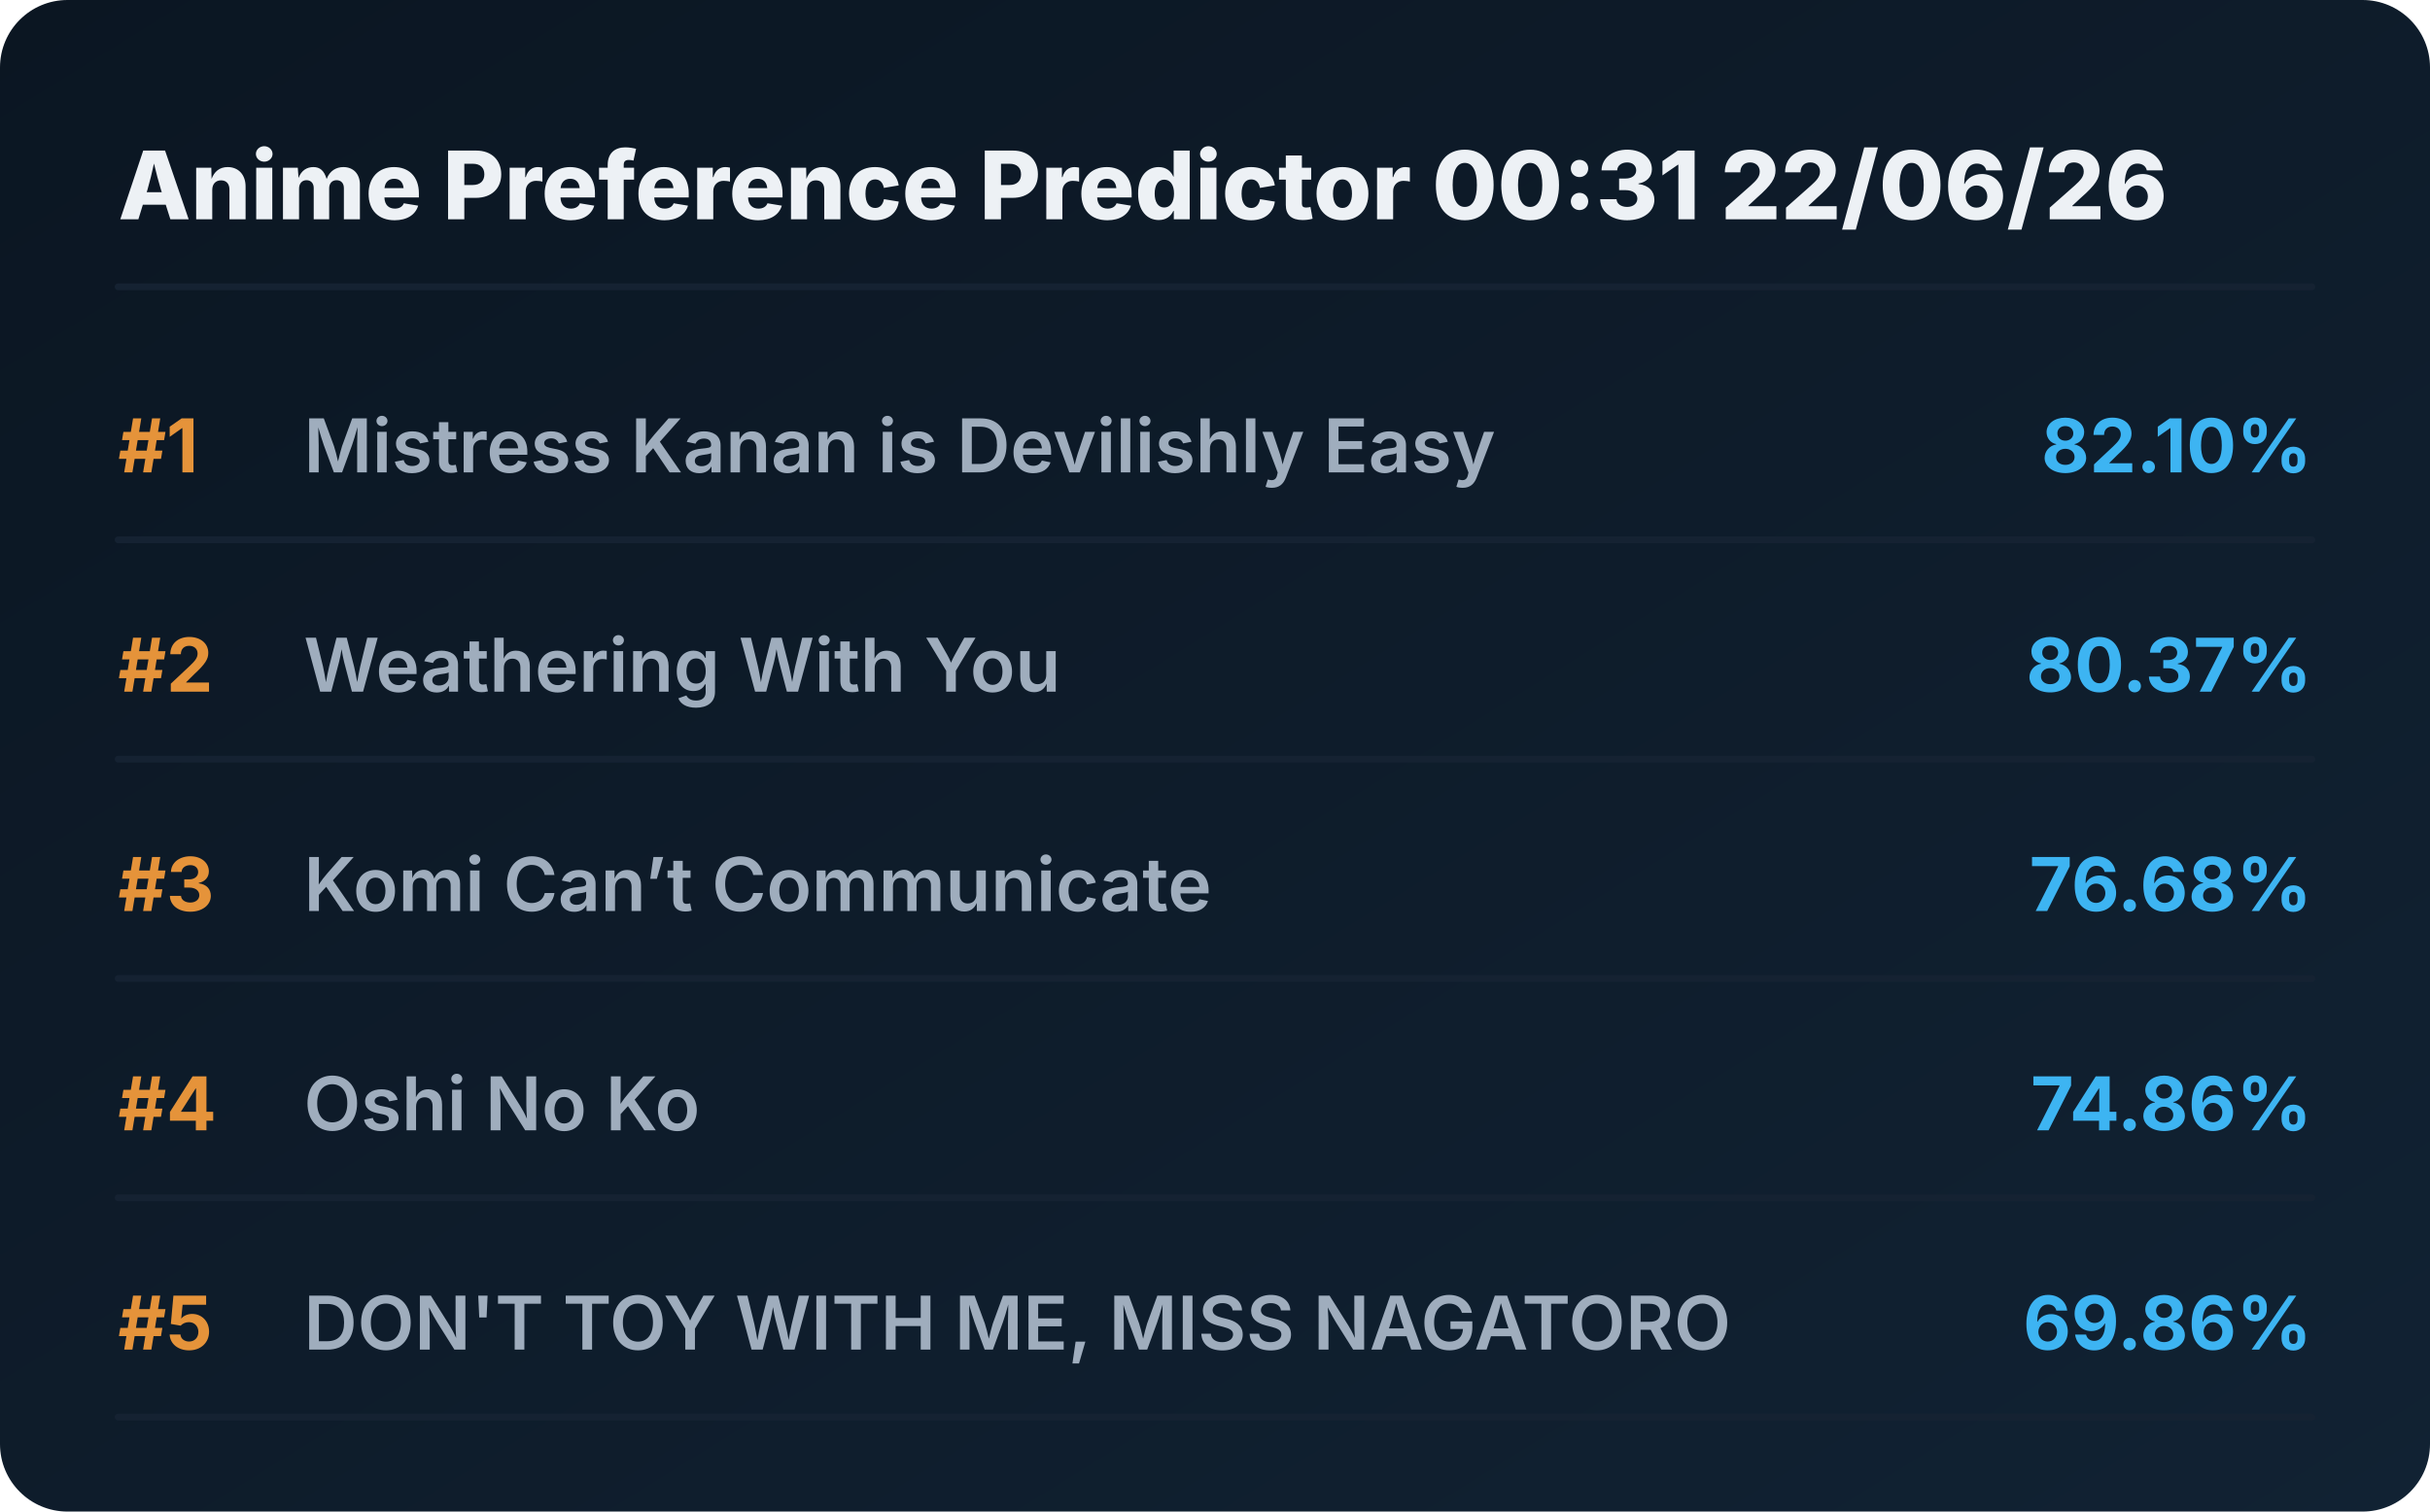
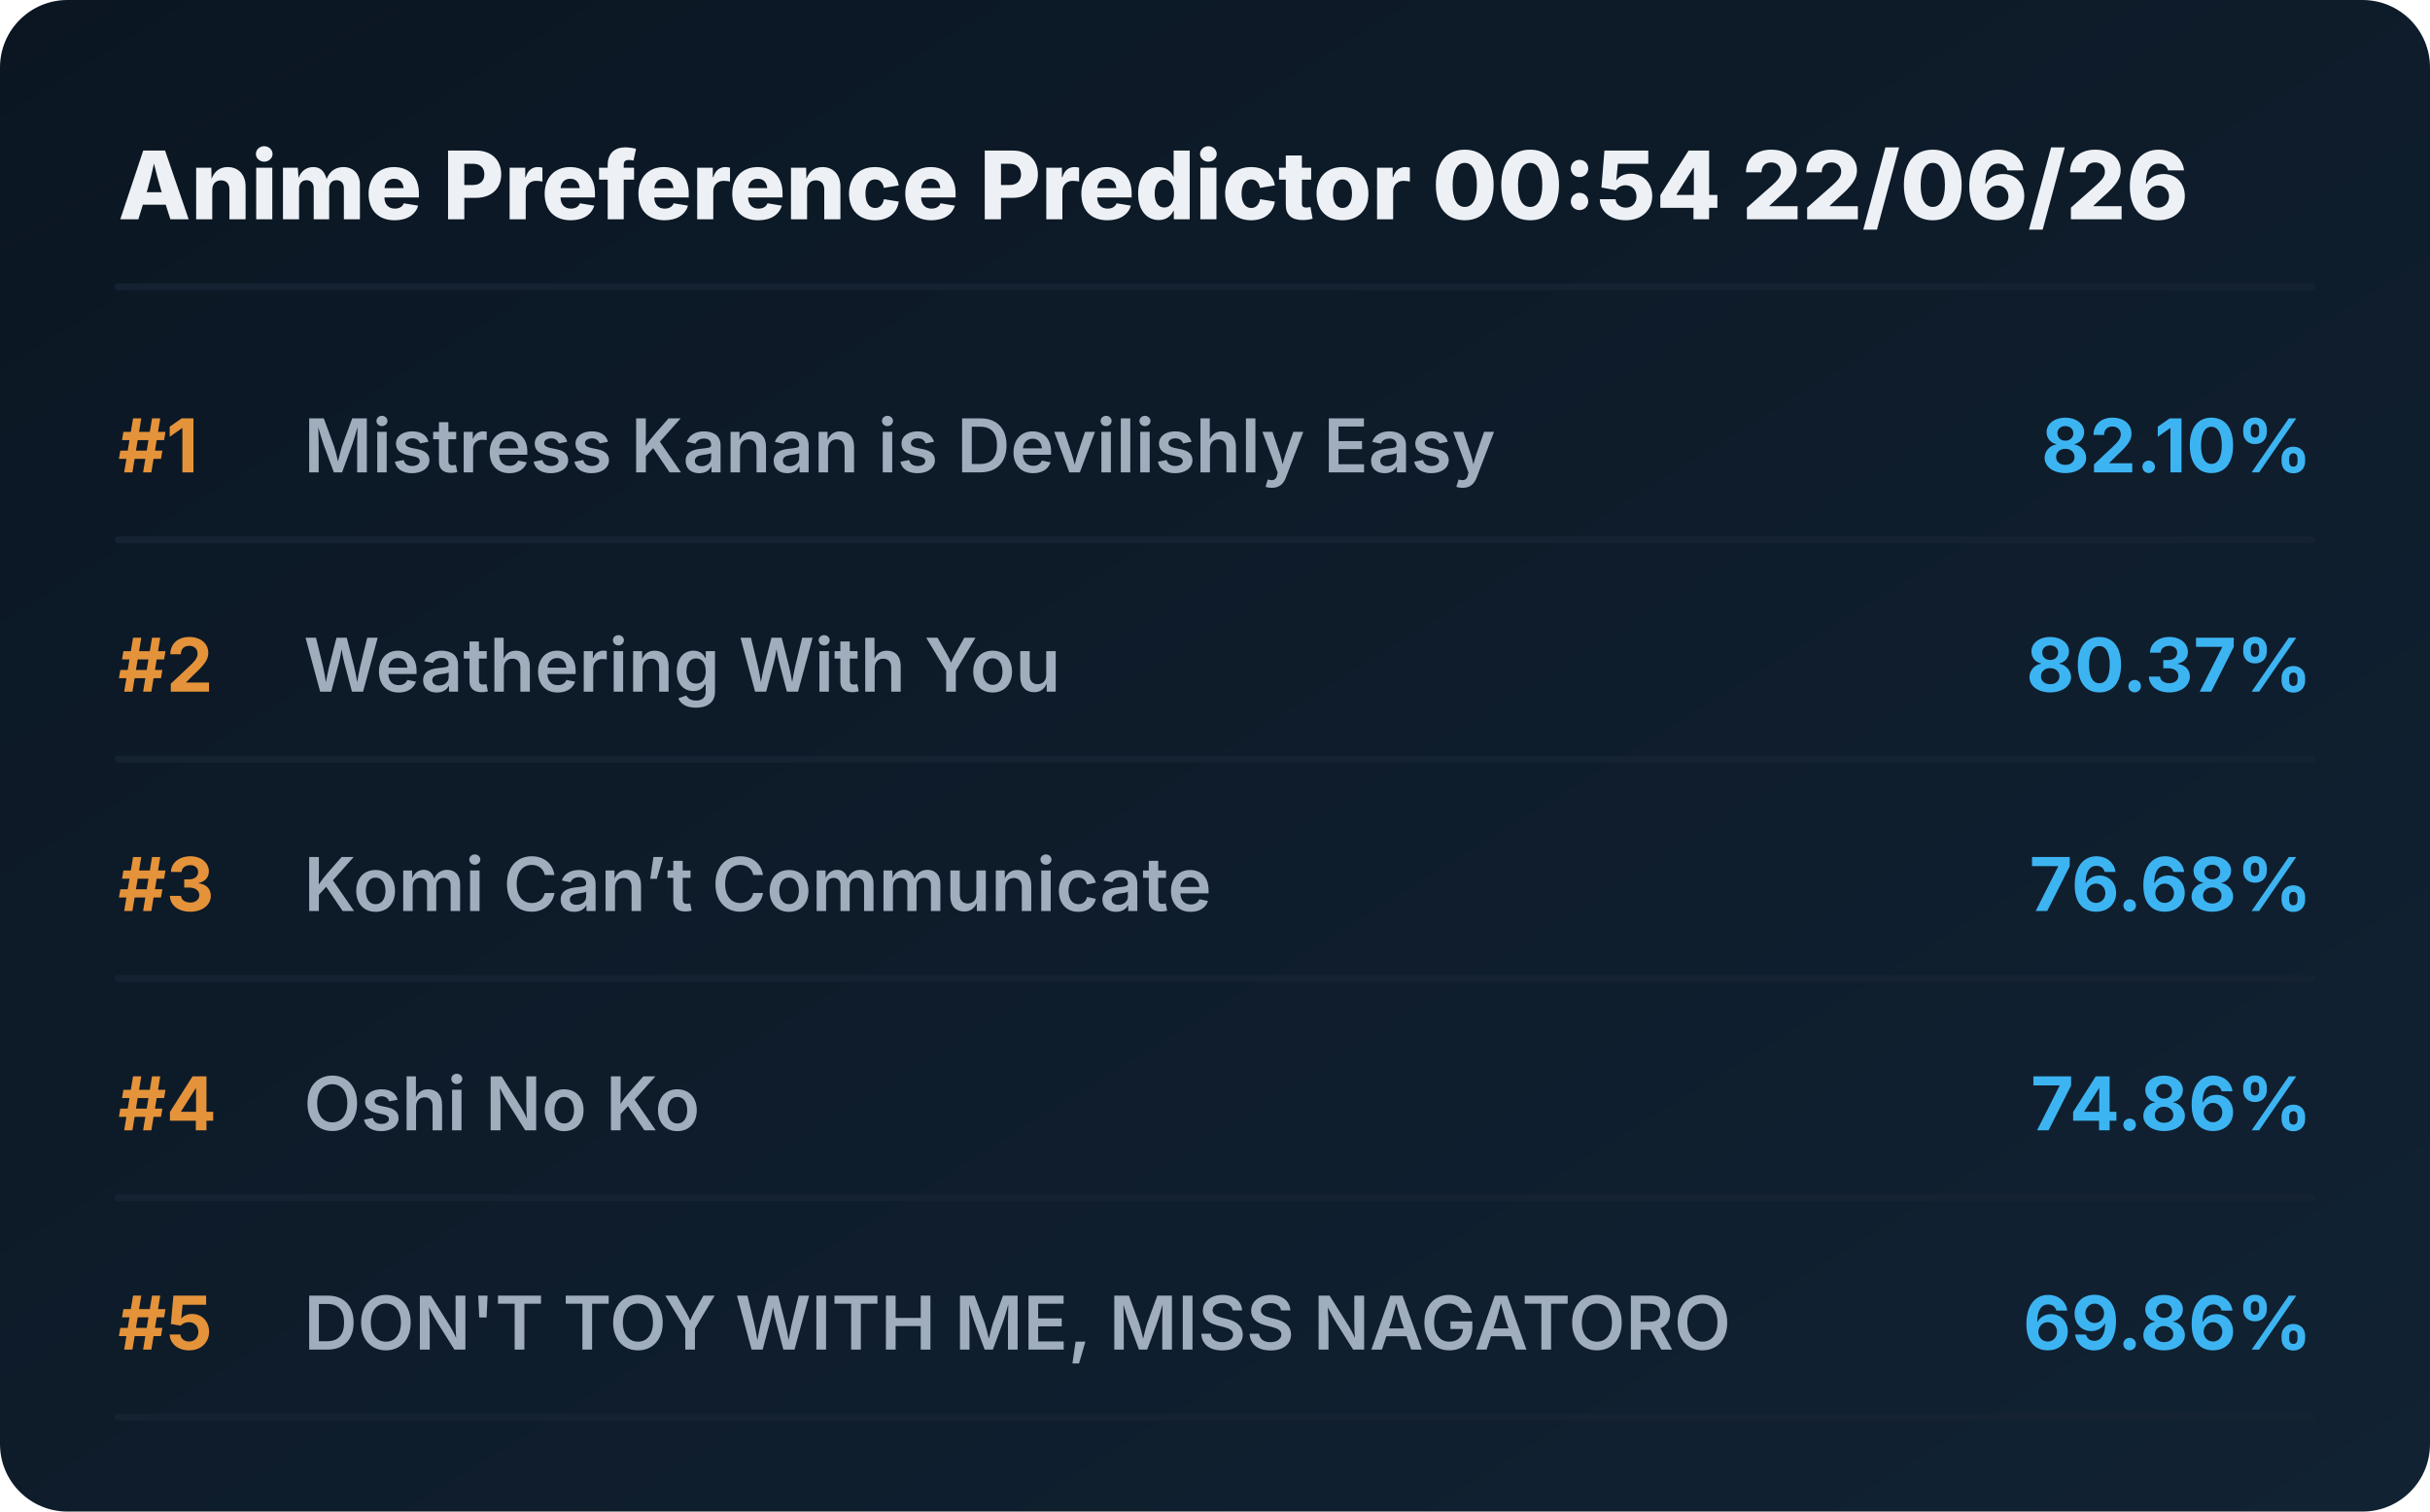
<svg xmlns="http://www.w3.org/2000/svg" viewBox="0 0 720 448" preserveAspectRatio="xMidYMid meet" style="width: 100%; height: auto; max-width: 720px;">
  <defs>
    <linearGradient id="boxGrad" x1="0%" y1="0%" x2="100%" y2="100%">
      <stop offset="0%" stop-color="#0b1622" />
      <stop offset="100%" stop-color="#112233" />
    </linearGradient>
    <clipPath id="titleClip">
      <rect x="90" y="0" width="510" height="100%" />
    </clipPath>
  </defs>
  <style>
    .bg { fill: url(#boxGrad); rx: 20px; }
    .header { font-family: 'Overpass', 'Inter', system-ui, sans-serif; font-weight: 800; font-size: 28px; fill: #edf1f5; }
    .rank { font-family: 'Overpass', 'Inter', system-ui, sans-serif; font-weight: 700; font-size: 22px; fill: #e5933a; }
    .title { font-family: 'Overpass', 'Inter', system-ui, sans-serif; font-weight: 600; font-size: 22px; fill: #9fadbd; }
    .score { font-family: 'Overpass', 'Inter', system-ui, sans-serif; font-weight: 700; font-size: 22px; fill: #3db4f2; }
    .line { stroke: #152232; stroke-width: 2; stroke-linecap: round; }
  </style>
  <rect class="bg" width="720" height="448" />
-   <text x="35" y="65" class="header">Anime Preference Predictor 00:31 22/06/26</text>
+   <text x="35" y="65" class="header">Anime Preference Predictor 00:54 22/06/26</text>
  <line x1="35" y1="85" x2="685" y2="85" class="line" />
  <g transform="translate(0, 0)">
    <text x="35" y="140" class="rank">#1</text>
    <text x="90" y="140" class="title">Mistress Kanan is Devilishly Easy</text>
    <text x="685" y="140" class="score" text-anchor="end">82.10%</text>
    <line x1="35" y1="160" x2="685" y2="160" class="line" />
  </g>
  <g transform="translate(0, 65)">
    <text x="35" y="140" class="rank">#2</text>
    <text x="90" y="140" class="title">Weathering With You</text>
    <text x="685" y="140" class="score" text-anchor="end">80.37%</text>
    <line x1="35" y1="160" x2="685" y2="160" class="line" />
  </g>
  <g transform="translate(0, 130)">
    <text x="35" y="140" class="rank">#3</text>
    <text x="90" y="140" class="title">Komi Can’t Communicate</text>
    <text x="685" y="140" class="score" text-anchor="end">76.68%</text>
    <line x1="35" y1="160" x2="685" y2="160" class="line" />
  </g>
  <g transform="translate(0, 195)">
    <text x="35" y="140" class="rank">#4</text>
    <text x="90" y="140" class="title">Oshi No Ko</text>
    <text x="685" y="140" class="score" text-anchor="end">74.86%</text>
    <line x1="35" y1="160" x2="685" y2="160" class="line" />
  </g>
  <g transform="translate(0, 260)">
    <text x="35" y="140" class="rank">#5</text>
    <text x="90" y="140" class="title">DON'T TOY WITH ME, MISS NAGATORO</text>
    <text x="685" y="140" class="score" text-anchor="end">69.86%</text>
    <line x1="35" y1="160" x2="685" y2="160" class="line" />
  </g>
</svg>
